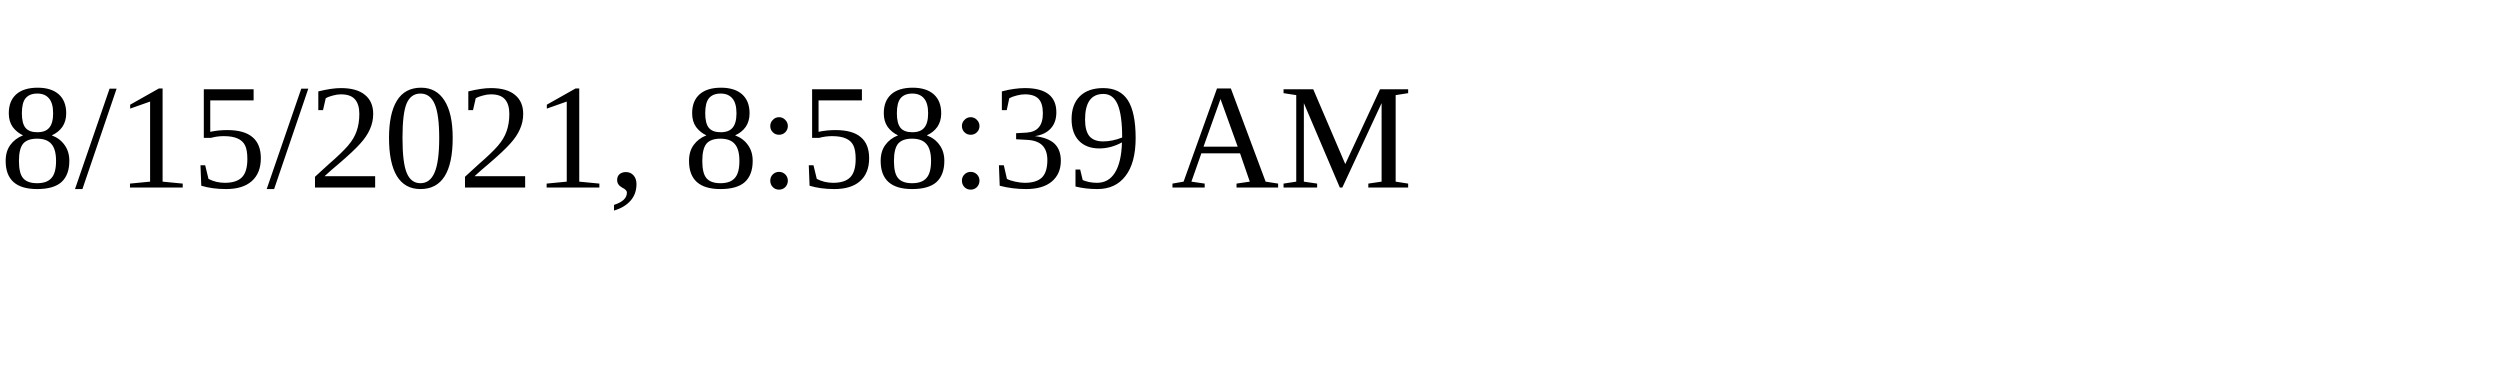
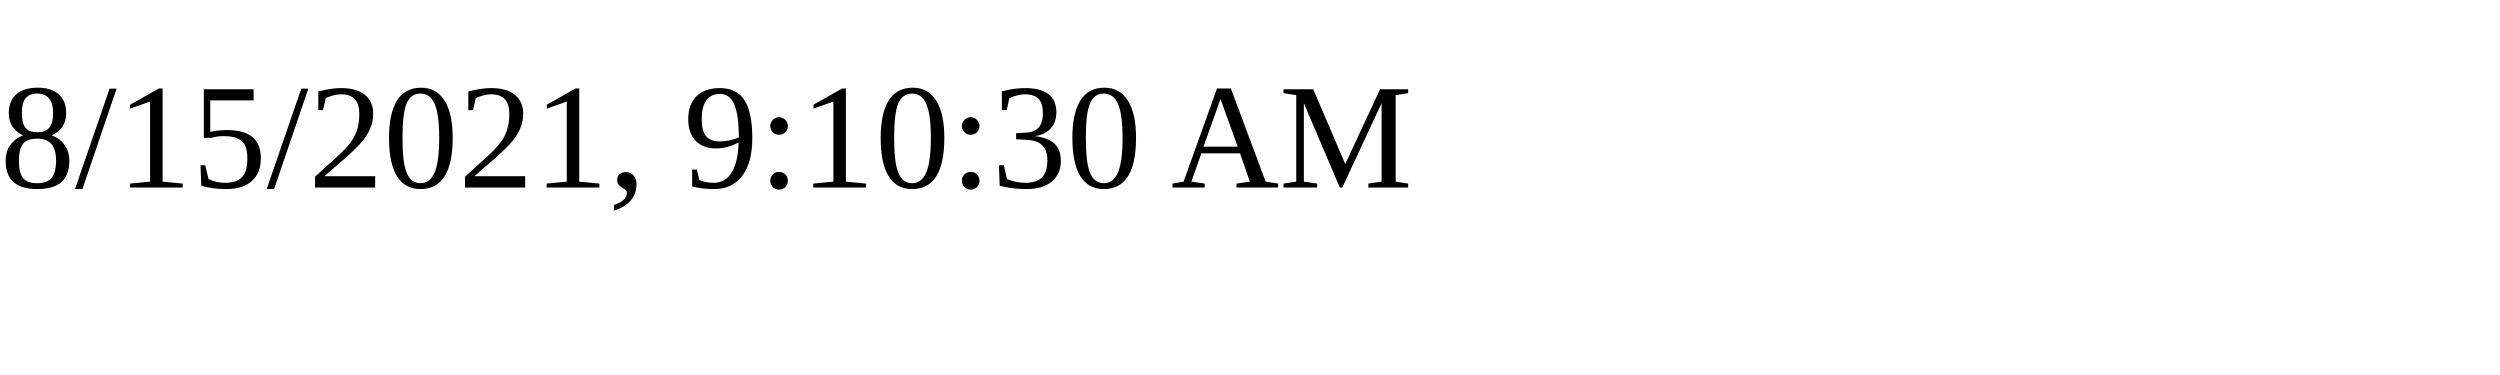
<svg xmlns="http://www.w3.org/2000/svg" height="30" width="200">
-   <text x="0" y="15">8/15/2021, 8:58:39 AM</text>
+   <text x="0" y="15">8/15/2021, 9:10:30 AM</text>
</svg>
